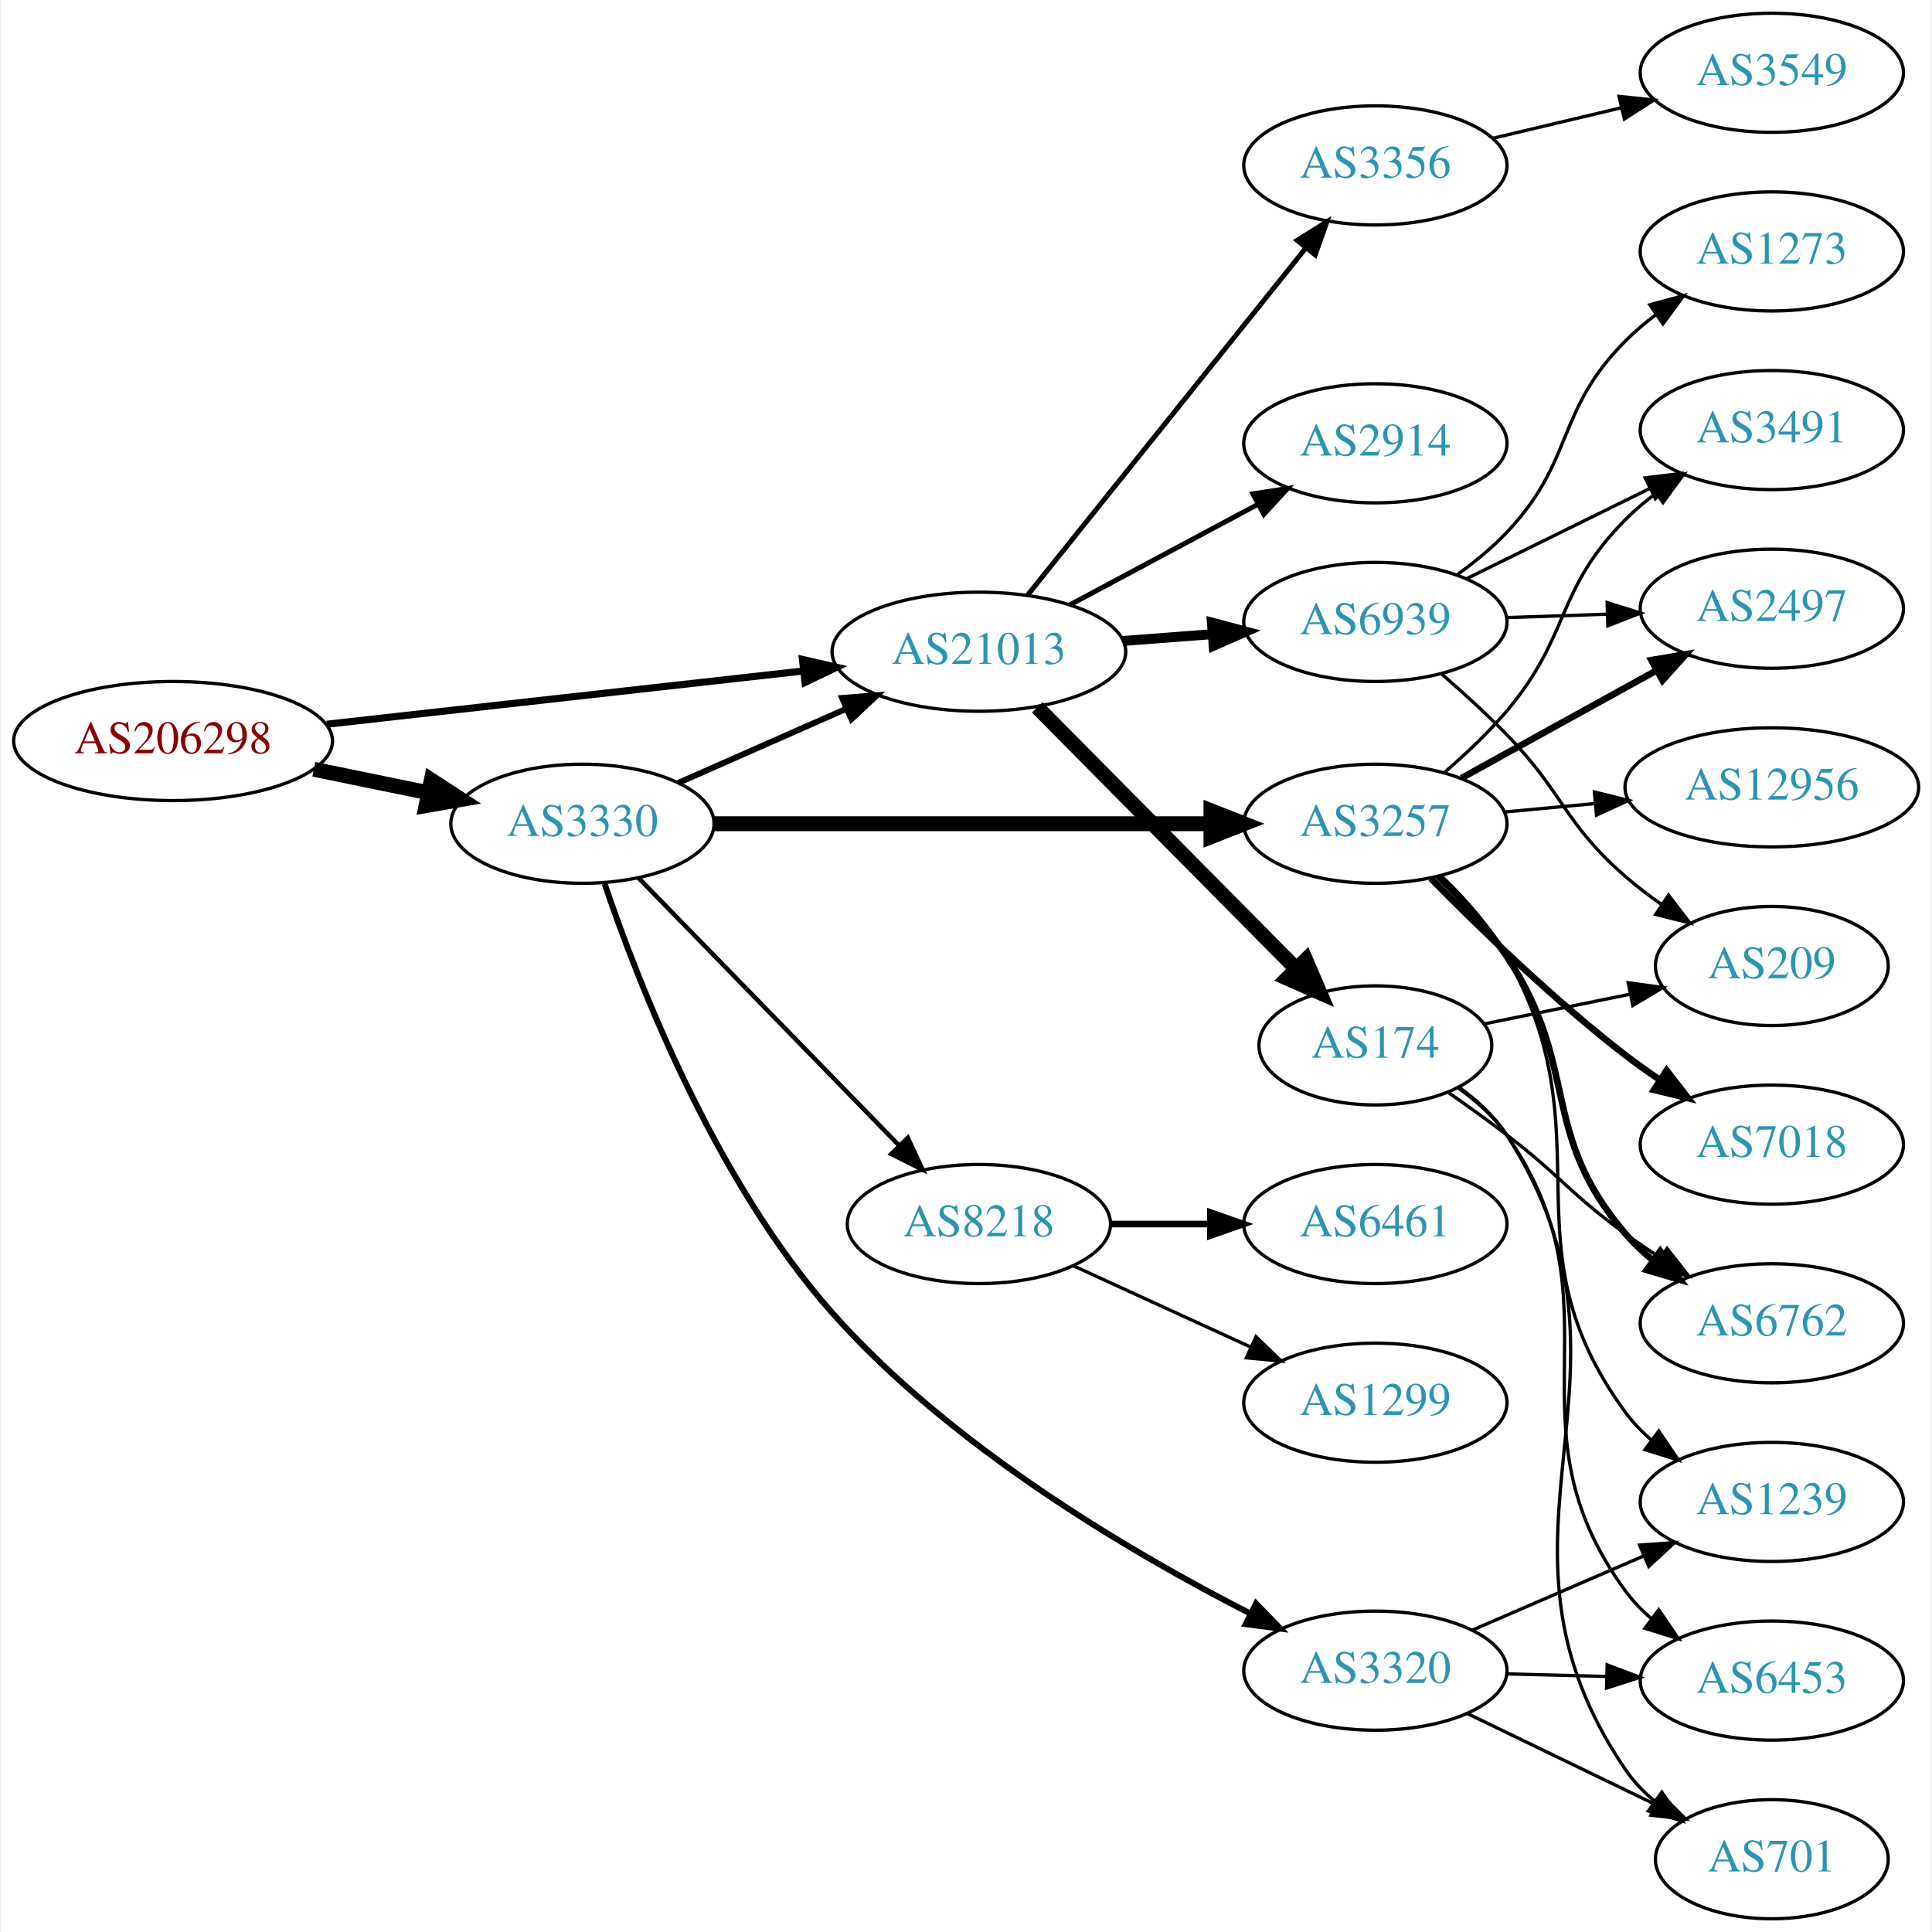
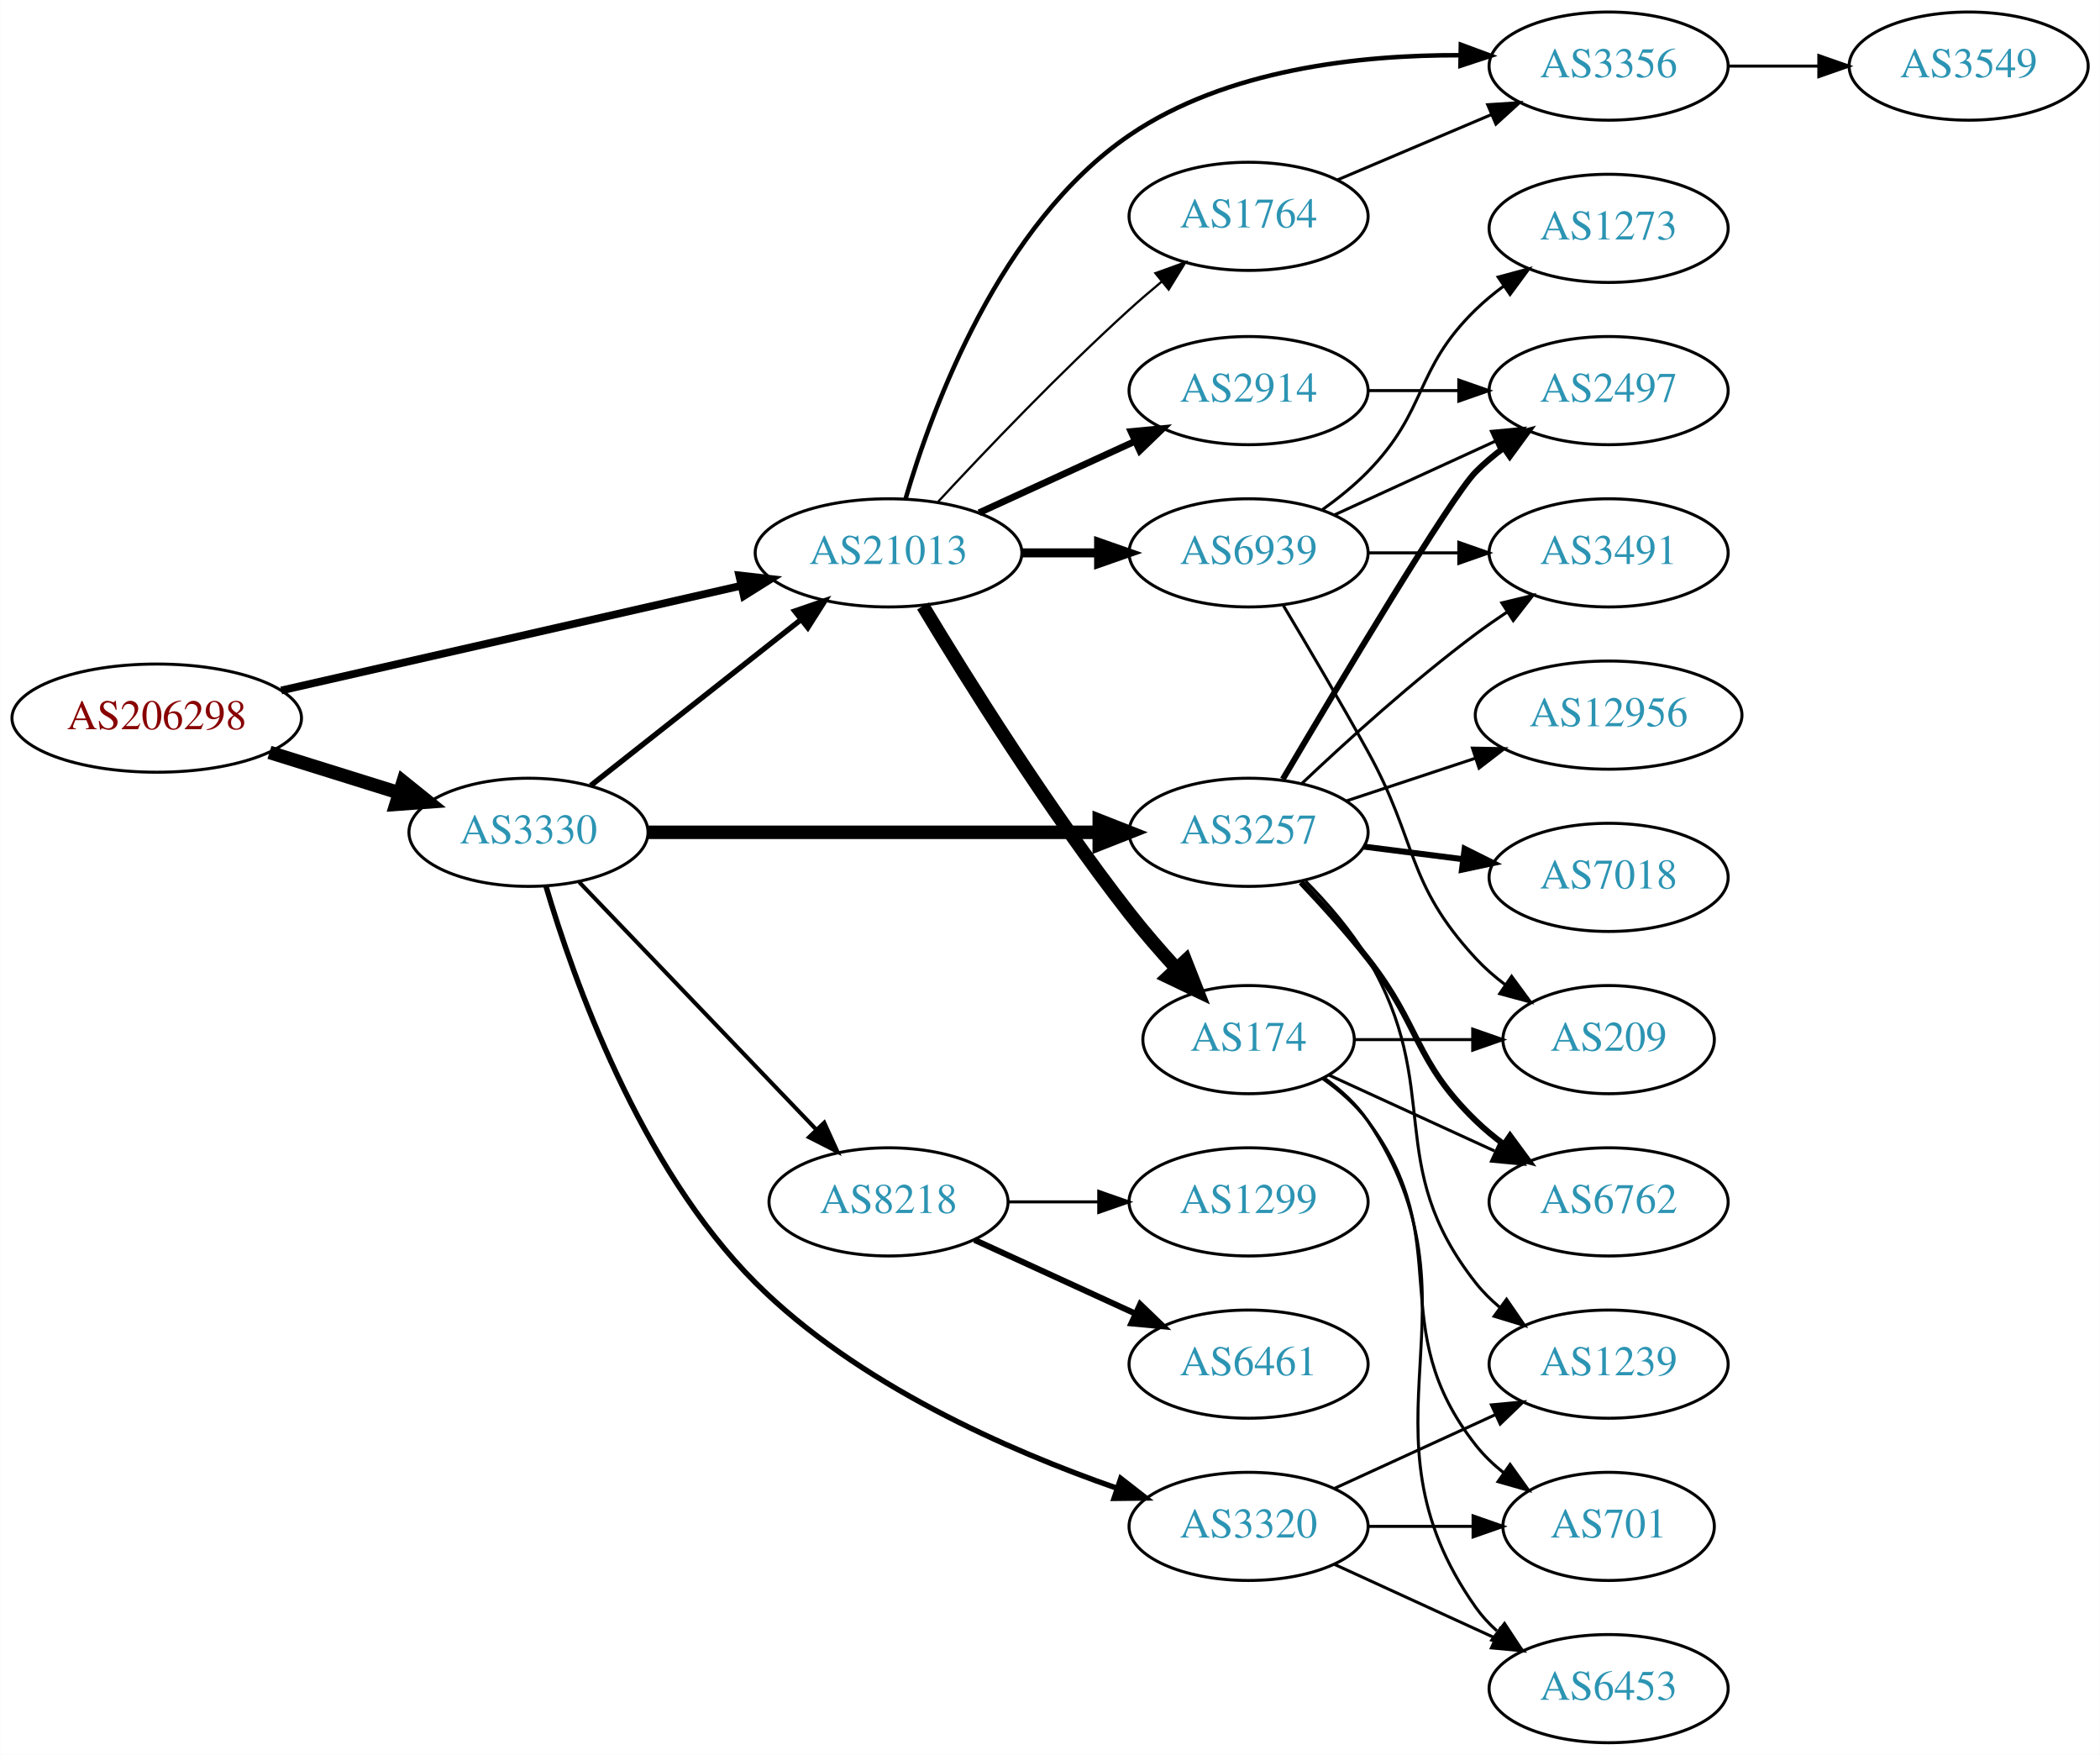
- <svg xmlns="http://www.w3.org/2000/svg" xmlns:xlink="http://www.w3.org/1999/xlink" width="584pt" height="584pt" viewBox="0.00 0.00 583.56 584.00">
+ <svg xmlns="http://www.w3.org/2000/svg" xmlns:xlink="http://www.w3.org/1999/xlink" width="699pt" height="584pt" viewBox="0.00 0.00 698.85 584.00">
  <g id="graph0" class="graph" transform="scale(1 1) rotate(0) translate(4 580)">
-     <polygon fill="white" stroke="none" points="-4,4 -4,-580 579.562,-580 579.562,4 -4,4" />
+     <polygon fill="white" stroke="none" points="-4,4 -4,-580 694.855,-580 694.855,4 -4,4" />
    <g id="node1" class="node">
      <g id="a_node1">
        <a xlink:href="/asn/206298" xlink:title="AS206298 ~ RKM-AS [AT]">
-           <ellipse fill="#ffffff" stroke="black" cx="48.096" cy="-356" rx="48.192" ry="18" />
-           <text text-anchor="middle" x="48.096" y="-352.3" font-family="Times,serif" font-size="14.00" fill="#880000">AS206298</text>
+           <ellipse fill="#ffffff" stroke="black" cx="48.096" cy="-341" rx="48.192" ry="18" />
+           <text text-anchor="middle" x="48.096" y="-337.3" font-family="Times,serif" font-size="14.00" fill="#880000">AS206298</text>
        </a>
      </g>
    </g>
    <g id="node2" class="node">
      <g id="a_node2">
        <a xlink:href="/asn/3330" xlink:title="AS3330 ~ Vienna, Austria [AT]">
-           <ellipse fill="#ffffff" stroke="black" cx="171.838" cy="-331" rx="39.794" ry="18" />
-           <text text-anchor="middle" x="171.838" y="-327.3" font-family="Times,serif" font-size="14.00" fill="#2c94b3">AS3330</text>
+           <ellipse fill="#ffffff" stroke="black" cx="171.838" cy="-303" rx="39.794" ry="18" />
+           <text text-anchor="middle" x="171.838" y="-299.3" font-family="Times,serif" font-size="14.00" fill="#2c94b3">AS3330</text>
        </a>
      </g>
    </g>
    <g id="edge1" class="edge">
-       <path fill="none" stroke="black" stroke-width="4.5" d="M90.652,-347.466C101.727,-345.192 113.754,-342.722 125.042,-340.404" />
-       <polygon fill="black" stroke="black" stroke-width="4.5" points="126.15,-344.197 135.153,-338.328 124.565,-336.483 126.15,-344.197" />
+       <path fill="none" stroke="black" stroke-width="4.5" d="M85.622,-329.599C99.149,-325.377 114.595,-320.555 128.589,-316.188" />
+       <polygon fill="black" stroke="black" stroke-width="4.5" points="130.1,-319.841 138.473,-313.102 127.754,-312.323 130.1,-319.841" />
    </g>
    <g id="node3" class="node">
      <g id="a_node3">
        <a xlink:href="/asn/21013" xlink:title="AS21013 ~ Wels, AT [AT]">
-           <ellipse fill="#ffffff" stroke="black" cx="291.681" cy="-383" rx="44.393" ry="18" />
-           <text text-anchor="middle" x="291.681" y="-379.3" font-family="Times,serif" font-size="14.00" fill="#2c94b3">AS21013</text>
+           <ellipse fill="#ffffff" stroke="black" cx="291.681" cy="-396" rx="44.393" ry="18" />
+           <text text-anchor="middle" x="291.681" y="-392.3" font-family="Times,serif" font-size="14.00" fill="#2c94b3">AS21013</text>
        </a>
      </g>
    </g>
    <g id="edge2" class="edge">
-       <path fill="none" stroke="black" stroke-width="2.143" d="M94.536,-361.078C135.534,-365.661 195.815,-372.398 238.714,-377.192" />
-       <polygon fill="black" stroke="black" stroke-width="2.143" points="238.35,-380.673 248.677,-378.306 239.128,-373.716 238.35,-380.673" />
-     </g>
-     <g id="edge3" class="edge">
-       <path fill="none" stroke="black" stroke-width="1.8" d="M200.765,-343.323C215.899,-350.001 234.847,-358.363 251.442,-365.685" />
-       <polygon fill="black" stroke="black" stroke-width="1.8" points="250.332,-369.021 260.894,-369.856 253.158,-362.617 250.332,-369.021" />
+       <path fill="none" stroke="black" stroke-width="2.571" d="M89.532,-350.206C131.74,-359.815 197.907,-374.879 242.724,-385.082" />
+       <polygon fill="black" stroke="black" stroke-width="2.571" points="241.979,-388.502 252.507,-387.309 243.533,-381.677 241.979,-388.502" />
+     </g>
+     <g id="edge5" class="edge">
+       <path fill="none" stroke="black" stroke-width="1.8" d="M192.562,-318.566C211.735,-333.697 241.041,-356.825 262.635,-373.867" />
+       <polygon fill="black" stroke="black" stroke-width="1.8" points="260.479,-376.624 270.497,-380.071 264.815,-371.129 260.479,-376.624" />
    </g>
    <g id="node4" class="node">
      <g id="a_node4">
        <a xlink:href="/asn/3257" xlink:title="AS3257 ~ GTT [DE]">
-           <ellipse fill="#ffffff" stroke="black" cx="411.523" cy="-331" rx="39.794" ry="18" />
-           <text text-anchor="middle" x="411.523" y="-327.3" font-family="Times,serif" font-size="14.00" fill="#2c94b3">AS3257</text>
-         </a>
-       </g>
-     </g>
-     <g id="edge4" class="edge">
-       <path fill="none" stroke="black" stroke-width="4.5" d="M211.555,-331C252.474,-331 317.114,-331 361.548,-331" />
-       <polygon fill="black" stroke="black" stroke-width="4.5" points="361.822,-334.938 371.822,-331 361.822,-327.063 361.822,-334.938" />
+           <ellipse fill="#ffffff" stroke="black" cx="411.523" cy="-303" rx="39.794" ry="18" />
+           <text text-anchor="middle" x="411.523" y="-299.3" font-family="Times,serif" font-size="14.00" fill="#2c94b3">AS3257</text>
+         </a>
+       </g>
+     </g>
+     <g id="edge3" class="edge">
+       <path fill="none" stroke="black" stroke-width="4.5" d="M211.555,-303C252.474,-303 317.114,-303 361.548,-303" />
+       <polygon fill="black" stroke="black" stroke-width="4.5" points="361.822,-306.938 371.822,-303 361.822,-299.063 361.822,-306.938" />
    </g>
    <g id="node5" class="node">
      <g id="a_node5">
        <a xlink:href="/asn/3320" xlink:title="AS3320 ~ DTAG [DE]">
-           <ellipse fill="#ffffff" stroke="black" cx="411.523" cy="-75" rx="39.794" ry="18" />
-           <text text-anchor="middle" x="411.523" y="-71.3" font-family="Times,serif" font-size="14.00" fill="#2c94b3">AS3320</text>
-         </a>
-       </g>
-     </g>
-     <g id="edge5" class="edge">
-       <path fill="none" stroke="black" stroke-width="1.8" d="M178.555,-312.83C188.636,-283.01 211.932,-223.013 247.484,-183 283.402,-142.577 337.733,-110.649 373.664,-92.292" />
-       <polygon fill="black" stroke="black" stroke-width="1.8" points="375.457,-95.309 382.83,-87.7 372.321,-89.05 375.457,-95.309" />
+           <ellipse fill="#ffffff" stroke="black" cx="411.523" cy="-72" rx="39.794" ry="18" />
+           <text text-anchor="middle" x="411.523" y="-68.3" font-family="Times,serif" font-size="14.00" fill="#2c94b3">AS3320</text>
+         </a>
+       </g>
+     </g>
+     <g id="edge4" class="edge">
+       <path fill="none" stroke="black" stroke-width="1.8" d="M177.653,-285.054C186.678,-254.432 208.803,-191.656 247.484,-153 281.202,-119.305 331.78,-97.198 367.648,-84.72" />
+       <polygon fill="black" stroke="black" stroke-width="1.8" points="368.988,-87.962 377.349,-81.455 366.755,-81.328 368.988,-87.962" />
    </g>
    <g id="node6" class="node">
      <g id="a_node6">
        <a xlink:href="/asn/8218" xlink:title="AS8218 ~ legacy Neotelecoms [FR]">
-           <ellipse fill="#ffffff" stroke="black" cx="291.681" cy="-210" rx="39.794" ry="18" />
-           <text text-anchor="middle" x="291.681" y="-206.3" font-family="Times,serif" font-size="14.00" fill="#2c94b3">AS8218</text>
+           <ellipse fill="#ffffff" stroke="black" cx="291.681" cy="-180" rx="39.794" ry="18" />
+           <text text-anchor="middle" x="291.681" y="-176.3" font-family="Times,serif" font-size="14.00" fill="#2c94b3">AS8218</text>
        </a>
      </g>
    </g>
    <g id="edge6" class="edge">
-       <path fill="none" stroke="black" stroke-width="1.35" d="M188.731,-314.681C209.025,-293.843 244.295,-257.628 267.564,-233.736" />
-       <polygon fill="black" stroke="black" stroke-width="1.35" points="270.194,-236.052 274.663,-226.446 265.179,-231.168 270.194,-236.052" />
+       <path fill="none" stroke="black" stroke-width="1.35" d="M188.731,-286.412C209.025,-265.229 244.295,-228.416 267.564,-204.128" />
+       <polygon fill="black" stroke="black" stroke-width="1.35" points="270.272,-206.361 274.663,-196.718 265.218,-201.518 270.272,-206.361" />
+     </g>
+     <g id="node15" class="node">
+       <g id="a_node15">
+         <a xlink:href="/asn/3356" xlink:title="AS3356 ~ Level 3 Parent, LLC [US]">
+           <ellipse fill="#ffffff" stroke="black" cx="531.366" cy="-558" rx="39.794" ry="18" />
+           <text text-anchor="middle" x="531.366" y="-554.3" font-family="Times,serif" font-size="14.00" fill="#2c94b3">AS3356</text>
+         </a>
+       </g>
+     </g>
+     <g id="edge16" class="edge">
+       <path fill="none" stroke="black" stroke-width="1.5" d="M297.344,-413.985C306.248,-444.408 328.738,-505.581 371.877,-535 404.039,-556.933 448.43,-561.755 482.052,-561.621" />
+       <polygon fill="black" stroke="black" stroke-width="1.5" points="482.182,-565.119 492.116,-561.434 482.052,-558.121 482.182,-565.119" />
+     </g>
+     <g id="node16" class="node">
+       <g id="a_node16">
+         <a xlink:href="/asn/2914" xlink:title="AS2914 ~ NTT America, Inc. [US]">
+           <ellipse fill="#ffffff" stroke="black" cx="411.523" cy="-450" rx="39.794" ry="18" />
+           <text text-anchor="middle" x="411.523" y="-446.3" font-family="Times,serif" font-size="14.00" fill="#2c94b3">AS2914</text>
+         </a>
+       </g>
+     </g>
+     <g id="edge17" class="edge">
+       <path fill="none" stroke="black" stroke-width="2.25" d="M321.81,-409.348C337.421,-416.502 356.819,-425.391 373.491,-433.03" />
+       <polygon fill="black" stroke="black" stroke-width="2.25" points="372.394,-436.378 382.943,-437.362 375.31,-430.014 372.394,-436.378" />
+     </g>
+     <g id="node17" class="node">
+       <g id="a_node17">
+         <a xlink:href="/asn/174" xlink:title="AS174 ~ Cogent Communications [US]">
+           <ellipse fill="#ffffff" stroke="black" cx="411.523" cy="-234" rx="35.194" ry="18" />
+           <text text-anchor="middle" x="411.523" y="-230.3" font-family="Times,serif" font-size="14.00" fill="#2c94b3">AS174</text>
+         </a>
+       </g>
+     </g>
+     <g id="edge18" class="edge">
+       <path fill="none" stroke="black" stroke-width="4.5" d="M303.121,-378.307C317.532,-354.349 344.817,-310.609 371.877,-276 376.66,-269.882 382.137,-263.573 387.434,-257.765" />
+       <polygon fill="black" stroke="black" stroke-width="4.5" points="390.529,-260.219 394.465,-250.218 384.767,-254.851 390.529,-260.219" />
+     </g>
+     <g id="node18" class="node">
+       <g id="a_node18">
+         <a xlink:href="/asn/6939" xlink:title="AS6939 ~ Hurricane Electric LLC [US]">
+           <ellipse fill="#ffffff" stroke="black" cx="411.523" cy="-396" rx="39.794" ry="18" />
+           <text text-anchor="middle" x="411.523" y="-392.3" font-family="Times,serif" font-size="14.00" fill="#2c94b3">AS6939</text>
+         </a>
+       </g>
+     </g>
+     <g id="edge19" class="edge">
+       <path fill="none" stroke="black" stroke-width="3" d="M335.892,-396C344.204,-396 352.967,-396 361.449,-396" />
+       <polygon fill="black" stroke="black" stroke-width="3" points="361.608,-399.5 371.608,-396 361.608,-392.5 361.608,-399.5" />
+     </g>
+     <g id="node19" class="node">
+       <g id="a_node19">
+         <a xlink:href="/asn/1764" xlink:title="AS1764 ~ NEXTLAYER-AS [AT]">
+           <ellipse fill="#ffffff" stroke="black" cx="411.523" cy="-508" rx="39.794" ry="18" />
+           <text text-anchor="middle" x="411.523" y="-504.3" font-family="Times,serif" font-size="14.00" fill="#2c94b3">AS1764</text>
+         </a>
+       </g>
+     </g>
+     <g id="edge20" class="edge">
+       <path fill="none" stroke="black" stroke-width="0.75" d="M308.195,-413.029C323.768,-429.839 348.707,-455.999 371.877,-477 375.266,-480.072 378.915,-483.206 382.57,-486.243" />
+       <polygon fill="black" stroke="black" stroke-width="0.75" points="380.515,-489.083 390.481,-492.676 384.931,-483.652 380.515,-489.083" />
    </g>
    <g id="node7" class="node">
      <g id="a_node7">
-         <a xlink:href="/asn/3356" xlink:title="AS3356 ~ Level 3 Parent, LLC [US]">
-           <ellipse fill="#ffffff" stroke="black" cx="411.523" cy="-530" rx="39.794" ry="18" />
-           <text text-anchor="middle" x="411.523" y="-526.3" font-family="Times,serif" font-size="14.00" fill="#2c94b3">AS3356</text>
+         <a xlink:href="/asn/2497" xlink:title="AS2497 ~ Internet Initiative Japan Inc. [JP]">
+           <ellipse fill="#ffffff" stroke="black" cx="531.366" cy="-450" rx="39.794" ry="18" />
+           <text text-anchor="middle" x="531.366" y="-446.3" font-family="Times,serif" font-size="14.00" fill="#2c94b3">AS2497</text>
        </a>
      </g>
    </g>
    <g id="edge7" class="edge">
-       <path fill="none" stroke="black" stroke-width="1.5" d="M306.429,-400.15C327.185,-426.042 366.63,-475.247 390.554,-505.09" />
-       <polygon fill="black" stroke="black" stroke-width="1.5" points="387.876,-507.346 396.862,-512.959 393.338,-502.967 387.876,-507.346" />
+       <path fill="none" stroke="black" stroke-width="2" d="M422.916,-320.676C441.415,-351.99 478.894,-414.707 487.17,-423 489.971,-425.807 493.116,-428.46 496.399,-430.925" />
+       <polygon fill="black" stroke="black" stroke-width="2" points="494.502,-433.868 504.725,-436.65 498.468,-428.1 494.502,-433.868" />
    </g>
    <g id="node8" class="node">
      <g id="a_node8">
-         <a xlink:href="/asn/2914" xlink:title="AS2914 ~ NTT America, Inc. [US]">
-           <ellipse fill="#ffffff" stroke="black" cx="411.523" cy="-446" rx="39.794" ry="18" />
-           <text text-anchor="middle" x="411.523" y="-442.3" font-family="Times,serif" font-size="14.00" fill="#2c94b3">AS2914</text>
+         <a xlink:href="/asn/1239" xlink:title="AS1239 ~ Sprint [US]">
+           <ellipse fill="#ffffff" stroke="black" cx="531.366" cy="-126" rx="39.794" ry="18" />
+           <text text-anchor="middle" x="531.366" y="-122.3" font-family="Times,serif" font-size="14.00" fill="#2c94b3">AS1239</text>
        </a>
      </g>
    </g>
    <g id="edge8" class="edge">
-       <path fill="none" stroke="black" stroke-width="1.5" d="M319.127,-397.138C335.885,-406.097 357.74,-417.781 375.876,-427.477" />
-       <polygon fill="black" stroke="black" stroke-width="1.5" points="374.506,-430.713 384.975,-432.341 377.806,-424.54 374.506,-430.713" />
+       <path fill="none" stroke="black" d="M430.493,-286.761C437.719,-279.464 445.633,-270.389 451.17,-261 476.87,-217.417 455.871,-192.754 487.17,-153 489.495,-150.047 492.238,-147.33 495.197,-144.853" />
+       <polygon fill="black" stroke="black" points="497.39,-147.585 503.394,-138.855 493.257,-141.936 497.39,-147.585" />
    </g>
    <g id="node9" class="node">
      <g id="a_node9">
-         <a xlink:href="/asn/174" xlink:title="AS174 ~ Cogent Communications [US]">
-           <ellipse fill="#ffffff" stroke="black" cx="411.523" cy="-264" rx="35.194" ry="18" />
-           <text text-anchor="middle" x="411.523" y="-260.3" font-family="Times,serif" font-size="14.00" fill="#2c94b3">AS174</text>
+         <a xlink:href="/asn/3491" xlink:title="AS3491 ~ PCCW Global, Inc. [US]">
+           <ellipse fill="#ffffff" stroke="black" cx="531.366" cy="-396" rx="39.794" ry="18" />
+           <text text-anchor="middle" x="531.366" y="-392.3" font-family="Times,serif" font-size="14.00" fill="#2c94b3">AS3491</text>
        </a>
      </g>
    </g>
    <g id="edge9" class="edge">
-       <path fill="none" stroke="black" stroke-width="4.5" d="M309.315,-366.203C329.721,-345.596 364.429,-310.546 387.418,-287.332" />
-       <polygon fill="black" stroke="black" stroke-width="4.5" points="390.488,-289.828 394.727,-279.951 384.893,-284.286 390.488,-289.828" />
+       <path fill="none" stroke="black" d="M429.331,-319.315C444.029,-333.219 466.239,-353.373 487.17,-369 490.518,-371.5 494.102,-373.997 497.72,-376.407" />
+       <polygon fill="black" stroke="black" points="495.831,-379.353 506.131,-381.832 499.625,-373.47 495.831,-379.353" />
    </g>
    <g id="node10" class="node">
      <g id="a_node10">
-         <a xlink:href="/asn/6939" xlink:title="AS6939 ~ Hurricane Electric LLC [US]">
-           <ellipse fill="#ffffff" stroke="black" cx="411.523" cy="-392" rx="39.794" ry="18" />
-           <text text-anchor="middle" x="411.523" y="-388.3" font-family="Times,serif" font-size="14.00" fill="#2c94b3">AS6939</text>
+         <a xlink:href="/asn/6762" xlink:title="AS6762 ~ TELECOM ITALIA SPARKLE S.p.A. [IT]">
+           <ellipse fill="#ffffff" stroke="black" cx="531.366" cy="-180" rx="39.794" ry="18" />
+           <text text-anchor="middle" x="531.366" y="-176.3" font-family="Times,serif" font-size="14.00" fill="#2c94b3">AS6762</text>
        </a>
      </g>
    </g>
    <g id="edge10" class="edge">
-       <path fill="none" stroke="black" stroke-width="3" d="M335.224,-386.249C343.943,-386.915 353.182,-387.621 362.09,-388.301" />
-       <polygon fill="black" stroke="black" stroke-width="3" points="362.107,-391.812 372.344,-389.084 362.64,-384.833 362.107,-391.812" />
+       <path fill="none" stroke="black" stroke-width="2" d="M428.943,-286.367C436.059,-278.857 444.313,-269.727 451.17,-261 468.989,-238.318 466.476,-227.094 487.17,-207 490.015,-204.237 493.189,-201.614 496.489,-199.166" />
+       <polygon fill="black" stroke="black" stroke-width="2" points="498.554,-201.994 504.837,-193.462 494.605,-196.214 498.554,-201.994" />
+     </g>
+     <g id="node11" class="node">
+       <g id="a_node11">
+         <a xlink:href="/asn/7018" xlink:title="AS7018 ~ AT&amp;T Services, Inc. [US]">
+           <ellipse fill="#ffffff" stroke="black" cx="531.366" cy="-288" rx="39.794" ry="18" />
+           <text text-anchor="middle" x="531.366" y="-284.3" font-family="Times,serif" font-size="14.00" fill="#2c94b3">AS7018</text>
+         </a>
+       </g>
+     </g>
+     <g id="edge11" class="edge">
+       <path fill="none" stroke="black" stroke-width="2" d="M449.809,-298.254C460.341,-296.913 471.944,-295.436 482.984,-294.031" />
+       <polygon fill="black" stroke="black" stroke-width="2" points="483.44,-297.501 492.918,-292.767 482.556,-290.558 483.44,-297.501" />
    </g>
    <g id="node12" class="node">
      <g id="a_node12">
        <a xlink:href="/asn/12956" xlink:title="AS12956 ~ TELXIUS [ES]">
          <ellipse fill="#ffffff" stroke="black" cx="531.366" cy="-342" rx="44.393" ry="18" />
          <text text-anchor="middle" x="531.366" y="-338.3" font-family="Times,serif" font-size="14.00" fill="#2c94b3">AS12956</text>
        </a>
      </g>
    </g>
    <g id="edge12" class="edge">
-       <path fill="none" stroke="black" d="M450.458,-334.541C459.159,-335.353 468.564,-336.231 477.76,-337.09" />
-       <polygon fill="black" stroke="black" points="477.724,-340.601 488.006,-338.046 478.375,-333.632 477.724,-340.601" />
+       <path fill="none" stroke="black" d="M444.103,-313.451C457.286,-317.814 472.817,-322.954 487.04,-327.661" />
+       <polygon fill="black" stroke="black" points="486.04,-331.017 496.634,-330.836 488.24,-324.372 486.04,-331.017" />
+     </g>
+     <g id="edge13" class="edge">
+       <path fill="none" stroke="black" d="M440.152,-84.661C456.109,-91.973 476.379,-101.261 493.662,-109.181" />
+       <polygon fill="black" stroke="black" points="492.361,-112.435 502.91,-113.419 495.277,-106.071 492.361,-112.435" />
    </g>
    <g id="node13" class="node">
      <g id="a_node13">
-         <a xlink:href="/asn/6762" xlink:title="AS6762 ~ TELECOM ITALIA SPARKLE S.p.A. [IT]">
-           <ellipse fill="#ffffff" stroke="black" cx="531.366" cy="-180" rx="39.794" ry="18" />
-           <text text-anchor="middle" x="531.366" y="-176.3" font-family="Times,serif" font-size="14.00" fill="#2c94b3">AS6762</text>
-         </a>
-       </g>
-     </g>
-     <g id="edge13" class="edge">
-       <path fill="none" stroke="black" stroke-width="2" d="M430.551,-315.06C437.617,-308.162 445.397,-299.686 451.17,-291 473.651,-257.171 460.739,-237.842 487.17,-207 489.615,-204.146 492.44,-201.495 495.449,-199.06" />
-       <polygon fill="black" stroke="black" stroke-width="2" points="497.637,-201.797 503.716,-193.12 493.553,-196.112 497.637,-201.797" />
+         <a xlink:href="/asn/701" xlink:title="AS701 ~ UUNET [US]">
+           <ellipse fill="#ffffff" stroke="black" cx="531.366" cy="-72" rx="35.194" ry="18" />
+           <text text-anchor="middle" x="531.366" y="-68.3" font-family="Times,serif" font-size="14.00" fill="#2c94b3">AS701</text>
+         </a>
+       </g>
+     </g>
+     <g id="edge14" class="edge">
+       <path fill="none" stroke="black" d="M451.436,-72C462.523,-72 474.682,-72 486.064,-72" />
+       <polygon fill="black" stroke="black" points="486.246,-75.5 496.246,-72 486.246,-68.5 486.246,-75.5" />
    </g>
    <g id="node14" class="node">
      <g id="a_node14">
-         <a xlink:href="/asn/3491" xlink:title="AS3491 ~ PCCW Global, Inc. [US]">
-           <ellipse fill="#ffffff" stroke="black" cx="531.366" cy="-450" rx="39.794" ry="18" />
-           <text text-anchor="middle" x="531.366" y="-446.3" font-family="Times,serif" font-size="14.00" fill="#2c94b3">AS3491</text>
-         </a>
-       </g>
-     </g>
-     <g id="edge14" class="edge">
-       <path fill="none" stroke="black" d="M432.447,-346.568C438.807,-352.033 445.627,-358.452 451.17,-365 470.77,-388.158 465.75,-401.513 487.17,-423 489.969,-425.809 493.114,-428.462 496.396,-430.928" />
-       <polygon fill="black" stroke="black" points="494.499,-433.871 504.722,-436.654 498.466,-428.103 494.499,-433.871" />
-     </g>
-     <g id="node15" class="node">
-       <g id="a_node15">
-         <a xlink:href="/asn/2497" xlink:title="AS2497 ~ Internet Initiative Japan Inc. [JP]">
-           <ellipse fill="#ffffff" stroke="black" cx="531.366" cy="-396" rx="39.794" ry="18" />
-           <text text-anchor="middle" x="531.366" y="-392.3" font-family="Times,serif" font-size="14.00" fill="#2c94b3">AS2497</text>
+         <a xlink:href="/asn/6453" xlink:title="AS6453 ~ TATA COMMUNICATIONS (AMERICA) INC [US]">
+           <ellipse fill="#ffffff" stroke="black" cx="531.366" cy="-18" rx="39.794" ry="18" />
+           <text text-anchor="middle" x="531.366" y="-14.3" font-family="Times,serif" font-size="14.00" fill="#2c94b3">AS6453</text>
        </a>
      </g>
    </g>
    <g id="edge15" class="edge">
-       <path fill="none" stroke="black" stroke-width="2" d="M437.514,-344.785C454.7,-354.264 477.729,-366.966 496.552,-377.349" />
-       <polygon fill="black" stroke="black" stroke-width="2" points="494.964,-380.47 505.41,-382.235 498.344,-374.34 494.964,-380.47" />
-     </g>
-     <g id="node16" class="node">
-       <g id="a_node16">
-         <a xlink:href="/asn/7018" xlink:title="AS7018 ~ AT&amp;T Services, Inc. [US]">
-           <ellipse fill="#ffffff" stroke="black" cx="531.366" cy="-234" rx="39.794" ry="18" />
-           <text text-anchor="middle" x="531.366" y="-230.3" font-family="Times,serif" font-size="14.00" fill="#2c94b3">AS7018</text>
-         </a>
-       </g>
-     </g>
-     <g id="edge16" class="edge">
-       <path fill="none" stroke="black" stroke-width="2" d="M428.305,-314.465C442.879,-299.629 465.488,-277.687 487.17,-261 490.481,-258.451 494.042,-255.924 497.647,-253.496" />
-       <polygon fill="black" stroke="black" stroke-width="2" points="499.557,-256.429 506.042,-248.051 495.748,-250.556 499.557,-256.429" />
-     </g>
-     <g id="node17" class="node">
-       <g id="a_node17">
-         <a xlink:href="/asn/1239" xlink:title="AS1239 ~ Sprint [US]">
-           <ellipse fill="#ffffff" stroke="black" cx="531.366" cy="-126" rx="39.794" ry="18" />
-           <text text-anchor="middle" x="531.366" y="-122.3" font-family="Times,serif" font-size="14.00" fill="#2c94b3">AS1239</text>
-         </a>
-       </g>
-     </g>
-     <g id="edge17" class="edge">
-       <path fill="none" stroke="black" d="M431.617,-315.087C438.67,-308.316 446.158,-299.925 451.17,-291 482.206,-235.733 449.638,-204.08 487.17,-153 489.395,-149.971 492.072,-147.204 494.99,-144.695" />
-       <polygon fill="black" stroke="black" points="497.185,-147.424 503.128,-138.653 493.013,-141.803 497.185,-147.424" />
-     </g>
-     <g id="edge19" class="edge">
-       <path fill="none" stroke="black" d="M440.749,-87.216C456.232,-93.916 475.637,-102.314 492.427,-109.581" />
-       <polygon fill="black" stroke="black" points="491.394,-112.947 501.961,-113.707 494.174,-106.523 491.394,-112.947" />
-     </g>
-     <g id="node18" class="node">
-       <g id="a_node18">
-         <a xlink:href="/asn/701" xlink:title="AS701 ~ UUNET [US]">
-           <ellipse fill="#ffffff" stroke="black" cx="531.366" cy="-18" rx="35.194" ry="18" />
-           <text text-anchor="middle" x="531.366" y="-14.3" font-family="Times,serif" font-size="14.00" fill="#2c94b3">AS701</text>
-         </a>
-       </g>
-     </g>
-     <g id="edge18" class="edge">
-       <path fill="none" stroke="black" d="M439.263,-62.066C456.149,-53.898 478.121,-43.271 496.256,-34.499" />
-       <polygon fill="black" stroke="black" points="497.865,-37.609 505.343,-30.104 494.816,-31.307 497.865,-37.609" />
-     </g>
-     <g id="node19" class="node">
-       <g id="a_node19">
-         <a xlink:href="/asn/6453" xlink:title="AS6453 ~ TATA COMMUNICATIONS (AMERICA) INC [US]">
-           <ellipse fill="#ffffff" stroke="black" cx="531.366" cy="-72" rx="39.794" ry="18" />
-           <text text-anchor="middle" x="531.366" y="-68.3" font-family="Times,serif" font-size="14.00" fill="#2c94b3">AS6453</text>
-         </a>
-       </g>
-     </g>
-     <g id="edge20" class="edge">
-       <path fill="none" stroke="black" d="M451.436,-74.009C460.989,-73.766 471.339,-73.503 481.301,-73.249" />
-       <polygon fill="black" stroke="black" points="481.586,-76.743 491.494,-72.99 481.408,-69.745 481.586,-76.743" />
+       <path fill="none" stroke="black" d="M440.152,-59.339C456.109,-52.027 476.379,-42.739 493.662,-34.819" />
+       <polygon fill="black" stroke="black" points="495.277,-37.929 502.91,-30.581 492.361,-31.565 495.277,-37.929" />
+     </g>
+     <g id="node21" class="node">
+       <g id="a_node21">
+         <a xlink:href="/asn/6461" xlink:title="AS6461 ~ Zayo Bandwidth [US]">
+           <ellipse fill="#ffffff" stroke="black" cx="411.523" cy="-126" rx="39.794" ry="18" />
+           <text text-anchor="middle" x="411.523" y="-122.3" font-family="Times,serif" font-size="14.00" fill="#2c94b3">AS6461</text>
+         </a>
+       </g>
+     </g>
+     <g id="edge22" class="edge">
+       <path fill="none" stroke="black" stroke-width="2" d="M320.309,-167.339C336.266,-160.027 356.537,-150.739 373.82,-142.819" />
+       <polygon fill="black" stroke="black" stroke-width="2" points="375.434,-145.929 383.067,-138.581 372.518,-139.565 375.434,-145.929" />
+     </g>
+     <g id="node22" class="node">
+       <g id="a_node22">
+         <a xlink:href="/asn/1299" xlink:title="AS1299 ~ Telia Carrier [EU]">
+           <ellipse fill="#ffffff" stroke="black" cx="411.523" cy="-180" rx="39.794" ry="18" />
+           <text text-anchor="middle" x="411.523" y="-176.3" font-family="Times,serif" font-size="14.00" fill="#2c94b3">AS1299</text>
+         </a>
+       </g>
+     </g>
+     <g id="edge23" class="edge">
+       <path fill="none" stroke="black" d="M331.593,-180C341.146,-180 351.496,-180 361.459,-180" />
+       <polygon fill="black" stroke="black" points="361.651,-183.5 371.651,-180 361.651,-176.5 361.651,-183.5" />
    </g>
    <g id="node20" class="node">
      <g id="a_node20">
-         <a xlink:href="/asn/6461" xlink:title="AS6461 ~ Zayo Bandwidth [US]">
-           <ellipse fill="#ffffff" stroke="black" cx="411.523" cy="-210" rx="39.794" ry="18" />
-           <text text-anchor="middle" x="411.523" y="-206.3" font-family="Times,serif" font-size="14.00" fill="#2c94b3">AS6461</text>
+         <a xlink:href="/asn/3549" xlink:title="AS3549 ~ Level 3 Parent, LLC [US]">
+           <ellipse fill="#ffffff" stroke="black" cx="651.208" cy="-558" rx="39.794" ry="18" />
+           <text text-anchor="middle" x="651.208" y="-554.3" font-family="Times,serif" font-size="14.00" fill="#2c94b3">AS3549</text>
        </a>
      </g>
    </g>
    <g id="edge21" class="edge">
-       <path fill="none" stroke="black" stroke-width="2" d="M331.593,-210C341.146,-210 351.496,-210 361.459,-210" />
-       <polygon fill="black" stroke="black" stroke-width="2" points="361.651,-213.5 371.651,-210 361.651,-206.5 361.651,-213.5" />
-     </g>
-     <g id="node21" class="node">
-       <g id="a_node21">
-         <a xlink:href="/asn/1299" xlink:title="AS1299 ~ Telia Carrier [EU]">
-           <ellipse fill="#ffffff" stroke="black" cx="411.523" cy="-156" rx="39.794" ry="18" />
-           <text text-anchor="middle" x="411.523" y="-152.3" font-family="Times,serif" font-size="14.00" fill="#2c94b3">AS1299</text>
-         </a>
-       </g>
-     </g>
-     <g id="edge22" class="edge">
-       <path fill="none" stroke="black" d="M320.309,-197.339C336.266,-190.027 356.537,-180.739 373.82,-172.819" />
-       <polygon fill="black" stroke="black" points="375.434,-175.929 383.067,-168.581 372.518,-169.565 375.434,-175.929" />
-     </g>
-     <g id="node11" class="node">
-       <g id="a_node11">
-         <a xlink:href="/asn/3549" xlink:title="AS3549 ~ Level 3 Parent, LLC [US]">
-           <ellipse fill="#ffffff" stroke="black" cx="531.366" cy="-558" rx="39.794" ry="18" />
-           <text text-anchor="middle" x="531.366" y="-554.3" font-family="Times,serif" font-size="14.00" fill="#2c94b3">AS3549</text>
-         </a>
-       </g>
-     </g>
-     <g id="edge11" class="edge">
-       <path fill="none" stroke="black" d="M446.925,-538.174C459.04,-541.053 472.838,-544.331 485.677,-547.382" />
-       <polygon fill="black" stroke="black" points="485.179,-550.861 495.717,-549.767 486.797,-544.05 485.179,-550.861" />
-     </g>
-     <g id="edge25" class="edge">
-       <path fill="none" stroke="black" d="M433.615,-249.746C439.379,-245.722 445.576,-241.273 451.17,-237 467.721,-224.358 470.3,-219.215 487.17,-207 490.554,-204.549 494.161,-202.084 497.793,-199.692" />
-       <polygon fill="black" stroke="black" points="499.691,-202.632 506.218,-194.287 495.912,-196.74 499.691,-202.632" />
+       <path fill="none" stroke="black" d="M571.278,-558C580.832,-558 591.181,-558 601.144,-558" />
+       <polygon fill="black" stroke="black" points="601.336,-561.5 611.336,-558 601.336,-554.5 601.336,-561.5" />
+     </g>
+     <g id="edge32" class="edge">
+       <path fill="none" stroke="black" d="M451.436,-450C460.989,-450 471.339,-450 481.301,-450" />
+       <polygon fill="black" stroke="black" points="481.494,-453.5 491.494,-450 481.494,-446.5 481.494,-453.5" />
    </g>
    <g id="edge24" class="edge">
-       <path fill="none" stroke="black" d="M436.77,-251.351C442.257,-247.436 447.53,-242.639 451.17,-237 498.252,-164.055 438.237,-116.717 487.17,-45 489.581,-41.466 492.623,-38.304 495.972,-35.498" />
-       <polygon fill="black" stroke="black" points="498.11,-38.272 504.19,-29.595 494.026,-32.587 498.11,-38.272" />
+       <path fill="none" stroke="black" d="M438.384,-222.149C454.505,-214.762 475.507,-205.138 493.372,-196.952" />
+       <polygon fill="black" stroke="black" points="495.291,-199.923 502.924,-192.575 492.375,-193.559 495.291,-199.923" />
+     </g>
+     <g id="edge27" class="edge">
+       <path fill="none" stroke="black" d="M436.249,-220.989C441.746,-217.081 447.154,-212.378 451.17,-207 481.441,-166.458 455.871,-138.754 487.17,-99 489.816,-95.639 493.005,-92.584 496.436,-89.839" />
+       <polygon fill="black" stroke="black" points="498.574,-92.614 504.743,-84 494.549,-86.887 498.574,-92.614" />
    </g>
    <g id="edge26" class="edge">
-       <path fill="none" stroke="black" d="M436.5,-251.17C441.992,-247.258 447.335,-242.508 451.17,-237 487.382,-184.976 449.638,-150.08 487.17,-99 489.395,-95.971 492.072,-93.204 494.99,-90.695" />
-       <polygon fill="black" stroke="black" points="497.185,-93.424 503.128,-84.653 493.013,-87.803 497.185,-93.424" />
-     </g>
-     <g id="node22" class="node">
-       <g id="a_node22">
-         <a xlink:href="/asn/209" xlink:title="AS209 ~ CenturyLink Communications, LLC [US]">
-           <ellipse fill="#ffffff" stroke="black" cx="531.366" cy="-288" rx="35.194" ry="18" />
-           <text text-anchor="middle" x="531.366" y="-284.3" font-family="Times,serif" font-size="14.00" fill="#2c94b3">AS209</text>
-         </a>
-       </g>
-     </g>
-     <g id="edge23" class="edge">
-       <path fill="none" stroke="black" d="M444.413,-270.495C457.906,-273.243 473.814,-276.483 488.252,-279.423" />
-       <polygon fill="black" stroke="black" points="487.953,-282.934 498.45,-281.5 489.35,-276.075 487.953,-282.934" />
-     </g>
-     <g id="edge30" class="edge">
-       <path fill="none" stroke="black" d="M438.969,-405.016C455.381,-413.094 476.68,-423.577 494.588,-432.391" />
-       <polygon fill="black" stroke="black" points="493.082,-435.551 503.6,-436.826 496.173,-429.27 493.082,-435.551" />
-     </g>
-     <g id="edge29" class="edge">
-       <path fill="none" stroke="black" d="M451.109,-393.31C460.876,-393.641 471.492,-394.002 481.686,-394.348" />
-       <polygon fill="black" stroke="black" points="481.58,-397.846 491.693,-394.687 481.817,-390.85 481.58,-397.846" />
-     </g>
-     <g id="edge28" class="edge">
-       <path fill="none" stroke="black" d="M431.526,-376.296C437.956,-370.72 445.053,-364.268 451.17,-358 468.577,-340.161 468.369,-331.364 487.17,-315 490.563,-312.046 494.314,-309.2 498.146,-306.535" />
-       <polygon fill="black" stroke="black" points="500.114,-309.431 506.558,-301.021 496.276,-303.577 500.114,-309.431" />
+       <path fill="none" stroke="black" d="M436.641,-221.266C442.13,-217.352 447.437,-212.577 451.17,-207 492.194,-145.706 444.59,-105.225 487.17,-45 489.161,-42.184 491.548,-39.599 494.164,-37.24" />
+       <polygon fill="black" stroke="black" points="496.716,-39.694 502.532,-30.838 492.463,-34.135 496.716,-39.694" />
    </g>
    <g id="node23" class="node">
      <g id="a_node23">
+         <a xlink:href="/asn/209" xlink:title="AS209 ~ CenturyLink Communications, LLC [US]">
+           <ellipse fill="#ffffff" stroke="black" cx="531.366" cy="-234" rx="35.194" ry="18" />
+           <text text-anchor="middle" x="531.366" y="-230.3" font-family="Times,serif" font-size="14.00" fill="#2c94b3">AS209</text>
+         </a>
+       </g>
+     </g>
+     <g id="edge25" class="edge">
+       <path fill="none" stroke="black" d="M446.925,-234C459.147,-234 473.082,-234 486.017,-234" />
+       <polygon fill="black" stroke="black" points="486.125,-237.5 496.125,-234 486.125,-230.5 486.125,-237.5" />
+     </g>
+     <g id="edge29" class="edge">
+       <path fill="none" stroke="black" d="M440.152,-408.661C456.109,-415.973 476.379,-425.261 493.662,-433.181" />
+       <polygon fill="black" stroke="black" points="492.361,-436.435 502.91,-437.419 495.277,-430.071 492.361,-436.435" />
+     </g>
+     <g id="edge30" class="edge">
+       <path fill="none" stroke="black" d="M451.436,-396C460.989,-396 471.339,-396 481.301,-396" />
+       <polygon fill="black" stroke="black" points="481.494,-399.5 491.494,-396 481.494,-392.5 481.494,-399.5" />
+     </g>
+     <g id="edge28" class="edge">
+       <path fill="none" stroke="black" d="M423.093,-378.486C430.996,-365.262 441.978,-346.615 451.17,-330 467.914,-299.733 463.68,-286.391 487.17,-261 490.075,-257.86 493.425,-254.942 496.947,-252.275" />
+       <polygon fill="black" stroke="black" points="499.078,-255.058 505.352,-246.52 495.123,-249.282 499.078,-255.058" />
+     </g>
+     <g id="node24" class="node">
+       <g id="a_node24">
        <a xlink:href="/asn/1273" xlink:title="AS1273 ~ Vodafone Group PLC [EU]">
          <ellipse fill="#ffffff" stroke="black" cx="531.366" cy="-504" rx="39.794" ry="18" />
          <text text-anchor="middle" x="531.366" y="-500.3" font-family="Times,serif" font-size="14.00" fill="#2c94b3">AS1273</text>
        </a>
      </g>
    </g>
-     <g id="edge27" class="edge">
-       <path fill="none" stroke="black" d="M436.226,-406.285C441.477,-410.048 446.78,-414.365 451.17,-419 472.032,-441.028 465.75,-455.513 487.17,-477 489.969,-479.809 493.114,-482.462 496.396,-484.928" />
-       <polygon fill="black" stroke="black" points="494.499,-487.871 504.722,-490.654 498.466,-482.103 494.499,-487.871" />
+     <g id="edge31" class="edge">
+       <path fill="none" stroke="black" d="M436.117,-410.389C441.373,-414.148 446.705,-418.437 451.17,-423 471.342,-443.617 466.476,-456.906 487.17,-477 490.015,-479.763 493.189,-482.386 496.489,-484.834" />
+       <polygon fill="black" stroke="black" points="494.605,-487.786 504.837,-490.538 498.554,-482.006 494.605,-487.786" />
+     </g>
+     <g id="edge33" class="edge">
+       <path fill="none" stroke="black" d="M441.049,-520.104C456.424,-526.627 475.6,-534.763 492.238,-541.823" />
+       <polygon fill="black" stroke="black" points="491.121,-545.151 501.693,-545.835 493.855,-538.707 491.121,-545.151" />
    </g>
  </g>
</svg>
